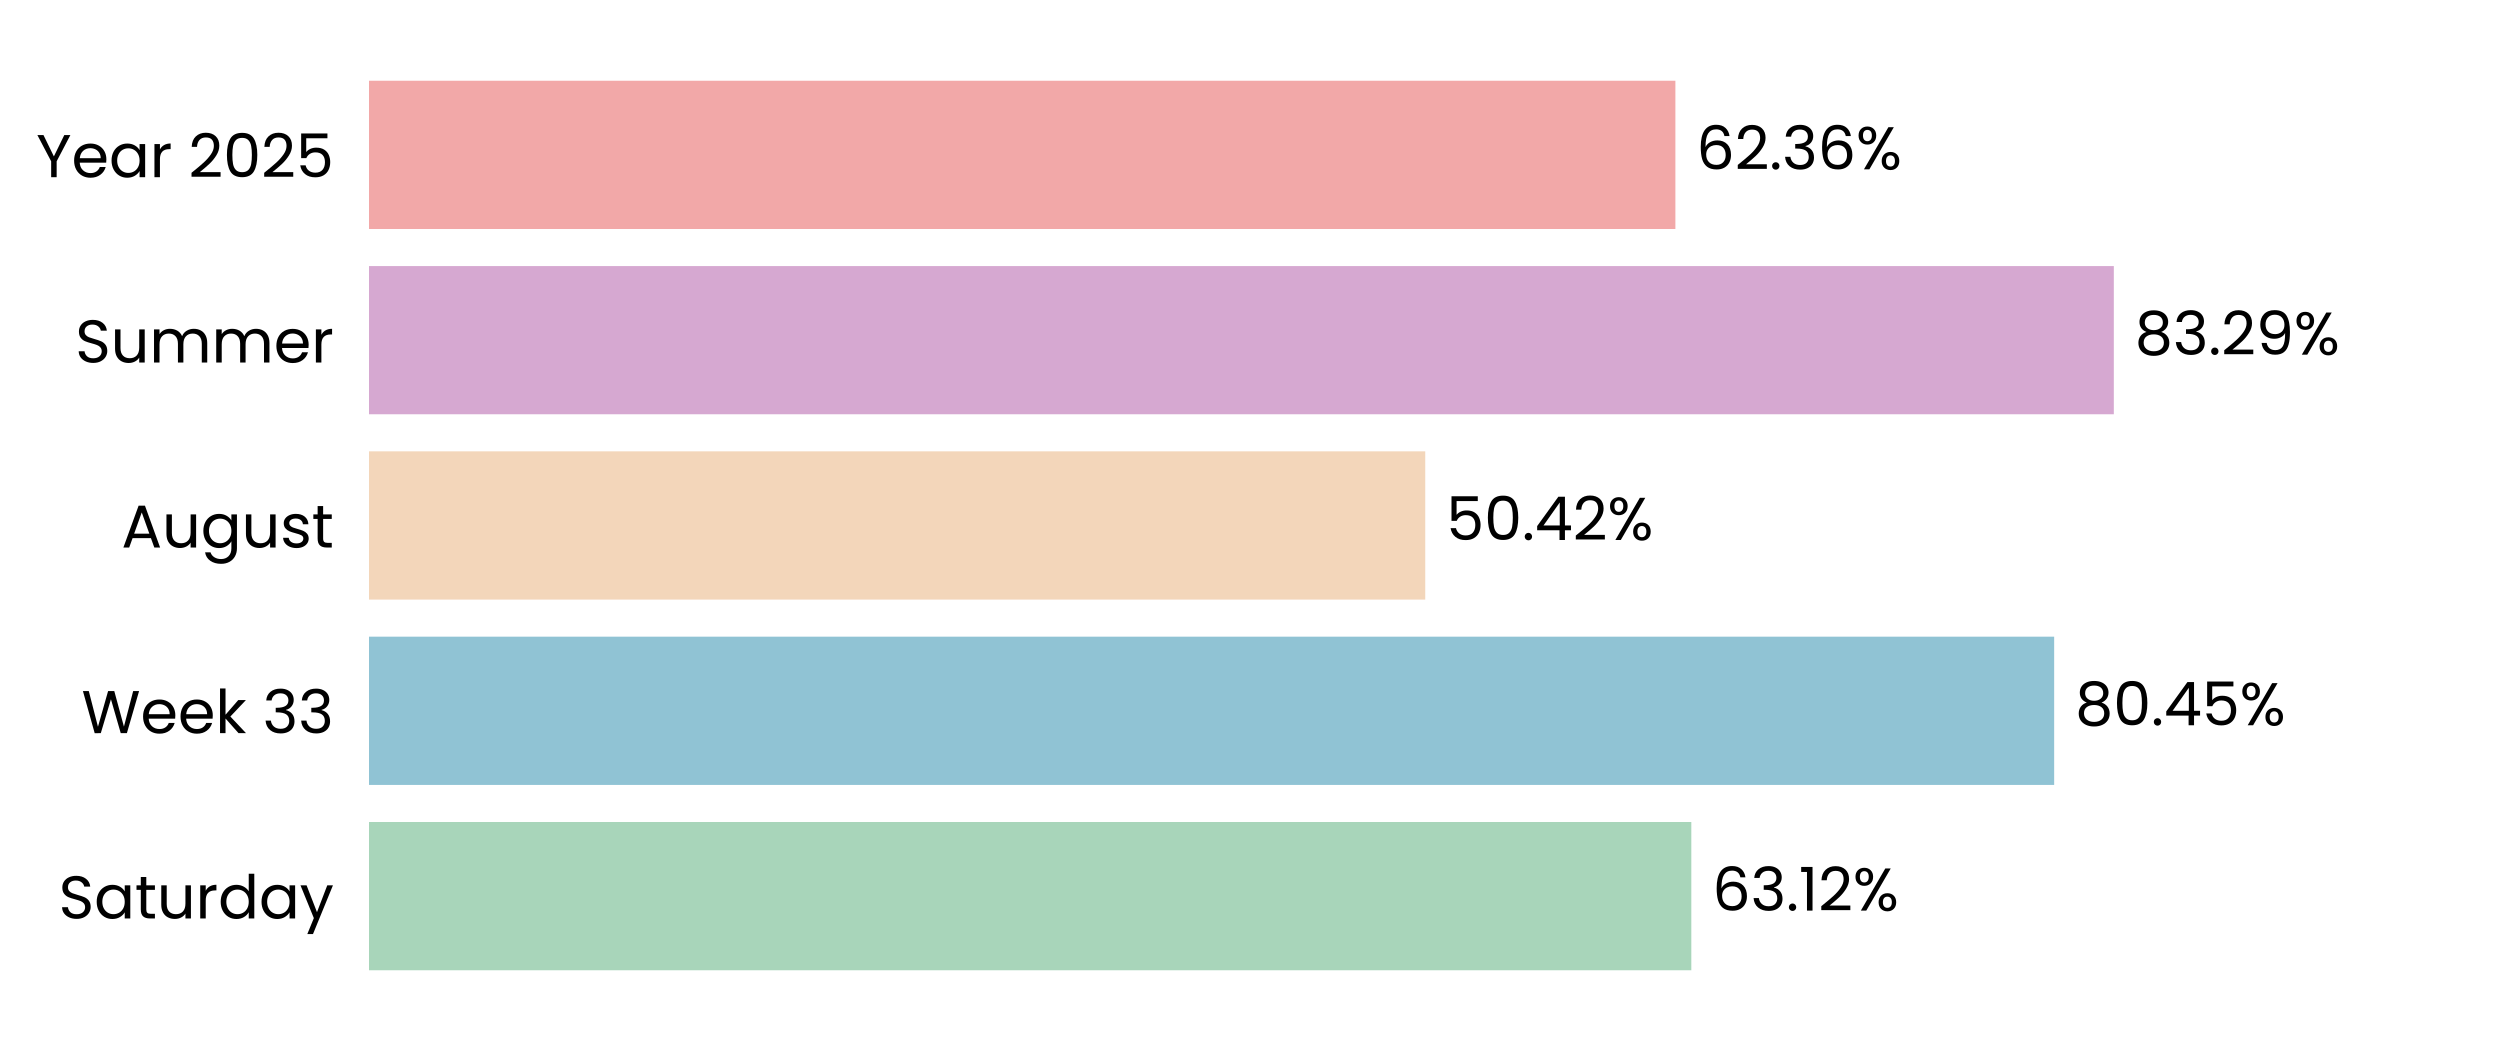
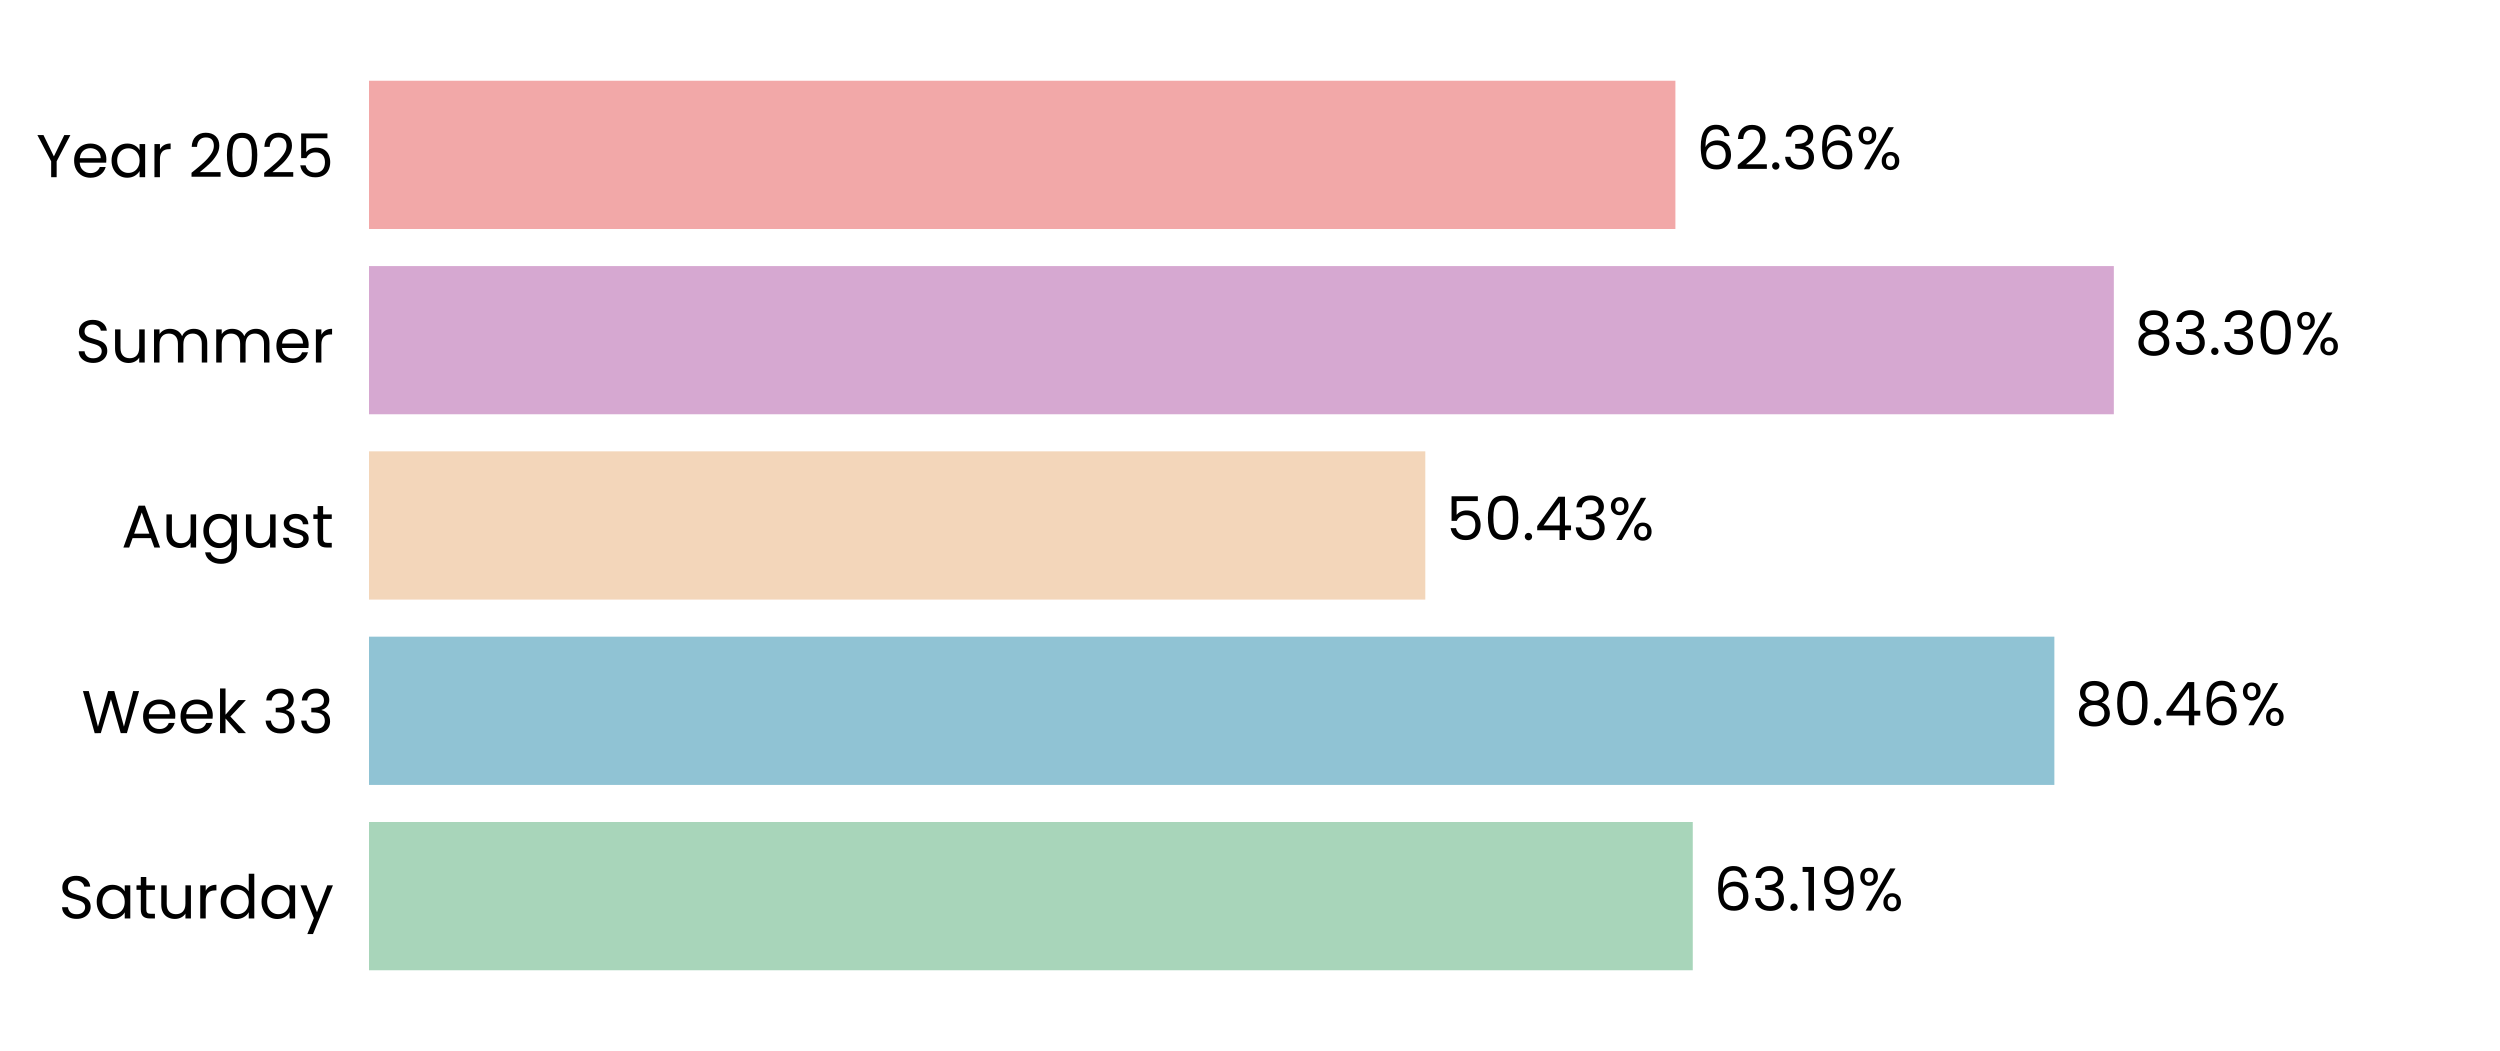
<svg xmlns="http://www.w3.org/2000/svg" xmlns:xlink="http://www.w3.org/1999/xlink" width="496.691pt" height="208.8pt" viewBox="0 0 496.691 208.8" version="1.1">
  <defs>
    <style type="text/css">*{stroke-linejoin: round; stroke-linecap: butt}</style>
  </defs>
  <g id="figure_1">
    <g id="patch_1">
      <path d="M 0 208.8  L 496.691 208.8  L 496.691 0  L 0 0  L 0 208.8  z " style="fill: none" />
    </g>
    <g id="axes_1">
      <g id="patch_2">
        <path d="M 73.311 201.6  L 489.491 201.6  L 489.491 7.2  L 73.311 7.2  L 73.311 201.6  z " style="fill: none" />
      </g>
      <g id="patch_3">
-         <path d="M 73.311 192.764  L 336.025 192.764  L 336.025 163.309  L 73.311 163.309  z " clip-path="url(#pe8c96a74e9)" style="fill: #a8d5ba" />
+         <path d="M 73.311 192.764  L 336.314 192.764  L 336.314 163.309  L 73.311 163.309  z " clip-path="url(#pd37be0f6e6)" style="fill: #a8d5ba" />
      </g>
      <g id="patch_4">
-         <path d="M 73.311 155.945  L 408.113 155.945  L 408.113 126.491  L 73.311 126.491  z " clip-path="url(#pe8c96a74e9)" style="fill: #90c3d4" />
+         <path d="M 73.311 155.945  L 408.154 155.945  L 408.154 126.491  L 73.311 126.491  z " clip-path="url(#pd37be0f6e6)" style="fill: #90c3d4" />
      </g>
      <g id="patch_5">
-         <path d="M 73.311 119.127  L 283.163 119.127  L 283.163 89.673  L 73.311 89.673  z " clip-path="url(#pe8c96a74e9)" style="fill: #f3d6ba" />
+         <path d="M 73.311 119.127  L 283.173 119.127  L 283.173 89.673  L 73.311 89.673  z " clip-path="url(#pd37be0f6e6)" style="fill: #f3d6ba" />
      </g>
      <g id="patch_6">
-         <path d="M 73.311 82.309  L 419.968 82.309  L 419.968 52.855  L 73.311 52.855  z " clip-path="url(#pe8c96a74e9)" style="fill: #d6a8d1" />
+         <path d="M 73.311 82.309  L 419.971 82.309  L 419.971 52.855  L 73.311 52.855  z " clip-path="url(#pd37be0f6e6)" style="fill: #d6a8d1" />
      </g>
      <g id="patch_7">
-         <path d="M 73.311 45.491  L 332.861 45.491  L 332.861 16.036  L 73.311 16.036  z " clip-path="url(#pe8c96a74e9)" style="fill: #f2a8a8" />
+         <path d="M 73.311 45.491  L 332.862 45.491  L 332.862 16.036  L 73.311 16.036  z " clip-path="url(#pd37be0f6e6)" style="fill: #f2a8a8" />
      </g>
      <g id="matplotlib.axis_1">
        <g id="ytick_1">
          <g id="text_1">
            <g transform="translate(11.65312 182.4764) scale(0.12 -0.12)">
              <defs>
                <path id="Poppins-Regular-53" d="M 1907 -45  Q 1466 -45 1117 112  Q 768 269 569 547  Q 371 826 365 1190  L 986 1190  Q 1018 877 1245 662  Q 1472 448 1907 448  Q 2323 448 2563 656  Q 2803 864 2803 1190  Q 2803 1446 2662 1606  Q 2522 1766 2310 1849  Q 2099 1933 1741 2029  Q 1299 2144 1033 2259  Q 768 2374 579 2620  Q 390 2867 390 3283  Q 390 3648 576 3929  Q 762 4211 1098 4364  Q 1434 4518 1869 4518  Q 2496 4518 2896 4204  Q 3296 3891 3347 3373  L 2707 3373  Q 2675 3629 2438 3824  Q 2202 4019 1811 4019  Q 1446 4019 1216 3830  Q 986 3642 986 3302  Q 986 3059 1123 2905  Q 1261 2752 1462 2672  Q 1664 2592 2029 2490  Q 2470 2368 2739 2249  Q 3008 2131 3200 1884  Q 3392 1638 3392 1216  Q 3392 890 3219 602  Q 3046 314 2707 134  Q 2368 -45 1907 -45  z " transform="scale(0.015625)" />
                <path id="Poppins-Regular-61" d="M 275 1766  Q 275 2304 492 2710  Q 710 3117 1091 3341  Q 1472 3565 1939 3565  Q 2400 3565 2739 3366  Q 3078 3168 3245 2867  L 3245 3507  L 3834 3507  L 3834 0  L 3245 0  L 3245 653  Q 3072 346 2729 144  Q 2387 -58 1933 -58  Q 1466 -58 1088 172  Q 710 403 492 819  Q 275 1235 275 1766  z M 3245 1760  Q 3245 2157 3085 2451  Q 2925 2746 2653 2902  Q 2381 3059 2054 3059  Q 1728 3059 1459 2905  Q 1190 2752 1030 2457  Q 870 2163 870 1766  Q 870 1363 1030 1065  Q 1190 768 1459 611  Q 1728 454 2054 454  Q 2381 454 2653 611  Q 2925 768 3085 1065  Q 3245 1363 3245 1760  z " transform="scale(0.015625)" />
                <path id="Poppins-Regular-74" d="M 1203 3027  L 1203 960  Q 1203 704 1312 598  Q 1421 493 1690 493  L 2118 493  L 2118 0  L 1594 0  Q 1107 0 864 224  Q 621 448 621 960  L 621 3027  L 166 3027  L 166 3507  L 621 3507  L 621 4390  L 1203 4390  L 1203 3507  L 2118 3507  L 2118 3027  L 1203 3027  z " transform="scale(0.015625)" />
                <path id="Poppins-Regular-75" d="M 3603 3507  L 3603 0  L 3021 0  L 3021 518  Q 2854 250 2556 99  Q 2259 -51 1901 -51  Q 1491 -51 1164 118  Q 838 288 649 627  Q 461 966 461 1453  L 461 3507  L 1037 3507  L 1037 1530  Q 1037 1011 1299 732  Q 1562 454 2016 454  Q 2483 454 2752 742  Q 3021 1030 3021 1581  L 3021 3507  L 3603 3507  z " transform="scale(0.015625)" />
                <path id="Poppins-Regular-72" d="M 1075 2938  Q 1229 3238 1513 3404  Q 1798 3571 2208 3571  L 2208 2970  L 2054 2970  Q 1075 2970 1075 1907  L 1075 0  L 493 0  L 493 3507  L 1075 3507  L 1075 2938  z " transform="scale(0.015625)" />
                <path id="Poppins-Regular-64" d="M 275 1766  Q 275 2304 492 2710  Q 710 3117 1091 3341  Q 1472 3565 1946 3565  Q 2355 3565 2707 3376  Q 3059 3187 3245 2880  L 3245 4736  L 3834 4736  L 3834 0  L 3245 0  L 3245 659  Q 3072 346 2733 144  Q 2394 -58 1939 -58  Q 1472 -58 1091 172  Q 710 403 492 819  Q 275 1235 275 1766  z M 3245 1760  Q 3245 2157 3085 2451  Q 2925 2746 2653 2902  Q 2381 3059 2054 3059  Q 1728 3059 1459 2905  Q 1190 2752 1030 2457  Q 870 2163 870 1766  Q 870 1363 1030 1065  Q 1190 768 1459 611  Q 1728 454 2054 454  Q 2381 454 2653 611  Q 2925 768 3085 1065  Q 3245 1363 3245 1760  z " transform="scale(0.015625)" />
                <path id="Poppins-Regular-79" d="M 3514 3507  L 1402 -1651  L 800 -1651  L 1491 38  L 77 3507  L 723 3507  L 1824 666  L 2912 3507  L 3514 3507  z " transform="scale(0.015625)" />
              </defs>
              <use xlink:href="#Poppins-Regular-53" />
              <use xlink:href="#Poppins-Regular-61" transform="translate(58.7 0)" />
              <use xlink:href="#Poppins-Regular-74" transform="translate(126.3 0)" />
              <use xlink:href="#Poppins-Regular-75" transform="translate(162.7 0)" />
              <use xlink:href="#Poppins-Regular-72" transform="translate(226.7 0)" />
              <use xlink:href="#Poppins-Regular-64" transform="translate(264 0)" />
              <use xlink:href="#Poppins-Regular-61" transform="translate(331.5999 0)" />
              <use xlink:href="#Poppins-Regular-79" transform="translate(399.1999 0)" />
            </g>
          </g>
        </g>
        <g id="ytick_2">
          <g id="text_2">
            <g transform="translate(16.19813 145.6582) scale(0.12 -0.12)">
              <defs>
                <path id="Poppins-Regular-57" d="M 6099 4461  L 4806 0  L 4154 0  L 3117 3590  L 2042 0  L 1395 -6  L 147 4461  L 768 4461  L 1741 678  L 2816 4461  L 3469 4461  L 4493 691  L 5472 4461  L 6099 4461  z " transform="scale(0.015625)" />
                <path id="Poppins-Regular-65" d="M 3693 1888  Q 3693 1722 3674 1536  L 870 1536  Q 902 1018 1225 726  Q 1549 435 2010 435  Q 2387 435 2640 611  Q 2893 787 2995 1082  L 3622 1082  Q 3482 576 3059 259  Q 2637 -58 2010 -58  Q 1510 -58 1116 166  Q 723 390 499 803  Q 275 1216 275 1760  Q 275 2304 492 2713  Q 710 3123 1104 3344  Q 1498 3565 2010 3565  Q 2509 3565 2893 3347  Q 3277 3130 3485 2749  Q 3693 2368 3693 1888  z M 3091 2010  Q 3091 2342 2944 2582  Q 2797 2822 2544 2947  Q 2291 3072 1984 3072  Q 1542 3072 1232 2790  Q 922 2509 877 2010  L 3091 2010  z " transform="scale(0.015625)" />
                <path id="Poppins-Regular-6b" d="M 2451 0  L 1075 1549  L 1075 0  L 493 0  L 493 4736  L 1075 4736  L 1075 1952  L 2426 3507  L 3238 3507  L 1587 1760  L 3245 0  L 2451 0  z " transform="scale(0.015625)" />
                <path id="Poppins-Regular-20" transform="scale(0.015625)" />
                <path id="Poppins-Regular-33" d="M 384 3462  Q 429 4051 838 4384  Q 1248 4717 1901 4717  Q 2336 4717 2653 4560  Q 2970 4403 3133 4134  Q 3296 3866 3296 3526  Q 3296 3130 3069 2842  Q 2842 2554 2477 2470  L 2477 2438  Q 2893 2336 3136 2035  Q 3379 1734 3379 1248  Q 3379 883 3212 592  Q 3046 301 2713 134  Q 2381 -32 1914 -32  Q 1235 -32 800 323  Q 365 678 314 1331  L 877 1331  Q 922 947 1190 704  Q 1459 461 1907 461  Q 2355 461 2588 694  Q 2822 928 2822 1299  Q 2822 1779 2502 1990  Q 2182 2202 1536 2202  L 1389 2202  L 1389 2688  L 1542 2688  Q 2131 2694 2432 2883  Q 2733 3072 2733 3469  Q 2733 3808 2512 4013  Q 2291 4218 1882 4218  Q 1485 4218 1241 4013  Q 998 3808 954 3462  L 384 3462  z " transform="scale(0.015625)" />
              </defs>
              <use xlink:href="#Poppins-Regular-57" />
              <use xlink:href="#Poppins-Regular-65" transform="translate(97.59999 0)" />
              <use xlink:href="#Poppins-Regular-65" transform="translate(159.6 0)" />
              <use xlink:href="#Poppins-Regular-6b" transform="translate(221.6 0)" />
              <use xlink:href="#Poppins-Regular-20" transform="translate(273.0999 0)" />
              <use xlink:href="#Poppins-Regular-33" transform="translate(299.7999 0)" />
              <use xlink:href="#Poppins-Regular-33" transform="translate(358.6999 0)" />
            </g>
          </g>
        </g>
        <g id="ytick_3">
          <g id="text_3">
            <g transform="translate(24.11812 108.78) scale(0.12 -0.12)">
              <defs>
                <path id="Poppins-Regular-41" d="M 3130 992  L 1184 992  L 826 0  L 211 0  L 1824 4435  L 2496 4435  L 4102 0  L 3488 0  L 3130 992  z M 2963 1466  L 2157 3718  L 1350 1466  L 2963 1466  z " transform="scale(0.015625)" />
                <path id="Poppins-Regular-67" d="M 1939 3565  Q 2394 3565 2736 3366  Q 3078 3168 3245 2867  L 3245 3507  L 3834 3507  L 3834 -77  Q 3834 -557 3629 -931  Q 3424 -1306 3043 -1517  Q 2662 -1728 2157 -1728  Q 1466 -1728 1005 -1401  Q 544 -1075 461 -512  L 1037 -512  Q 1133 -832 1433 -1027  Q 1734 -1222 2157 -1222  Q 2637 -1222 2941 -921  Q 3245 -621 3245 -77  L 3245 659  Q 3072 352 2733 147  Q 2394 -58 1939 -58  Q 1472 -58 1091 172  Q 710 403 492 819  Q 275 1235 275 1766  Q 275 2304 492 2710  Q 710 3117 1091 3341  Q 1472 3565 1939 3565  z M 3245 1760  Q 3245 2157 3085 2451  Q 2925 2746 2653 2902  Q 2381 3059 2054 3059  Q 1728 3059 1459 2905  Q 1190 2752 1030 2457  Q 870 2163 870 1766  Q 870 1363 1030 1065  Q 1190 768 1459 611  Q 1728 454 2054 454  Q 2381 454 2653 611  Q 2925 768 3085 1065  Q 3245 1363 3245 1760  z " transform="scale(0.015625)" />
                <path id="Poppins-Regular-73" d="M 1734 -58  Q 1331 -58 1011 80  Q 691 218 505 464  Q 320 710 301 1030  L 902 1030  Q 928 768 1149 601  Q 1370 435 1728 435  Q 2061 435 2253 582  Q 2445 730 2445 954  Q 2445 1184 2240 1296  Q 2035 1408 1606 1517  Q 1216 1619 969 1724  Q 723 1830 547 2038  Q 371 2246 371 2586  Q 371 2854 531 3078  Q 691 3302 985 3433  Q 1280 3565 1658 3565  Q 2240 3565 2598 3270  Q 2957 2976 2982 2464  L 2400 2464  Q 2381 2739 2179 2905  Q 1978 3072 1638 3072  Q 1325 3072 1139 2937  Q 954 2803 954 2586  Q 954 2413 1066 2301  Q 1178 2189 1347 2121  Q 1517 2054 1818 1971  Q 2195 1869 2432 1769  Q 2669 1670 2838 1472  Q 3008 1274 3014 954  Q 3014 666 2854 435  Q 2694 205 2403 73  Q 2112 -58 1734 -58  z " transform="scale(0.015625)" />
              </defs>
              <use xlink:href="#Poppins-Regular-41" />
              <use xlink:href="#Poppins-Regular-75" transform="translate(67.39999 0)" />
              <use xlink:href="#Poppins-Regular-67" transform="translate(131.4 0)" />
              <use xlink:href="#Poppins-Regular-75" transform="translate(199 0)" />
              <use xlink:href="#Poppins-Regular-73" transform="translate(263 0)" />
              <use xlink:href="#Poppins-Regular-74" transform="translate(315.2 0)" />
            </g>
          </g>
        </g>
        <g id="ytick_4">
          <g id="text_4">
            <g transform="translate(14.95125 72.02182) scale(0.12 -0.12)">
              <defs>
                <path id="Poppins-Regular-6d" d="M 4710 3571  Q 5120 3571 5440 3401  Q 5760 3232 5945 2893  Q 6131 2554 6131 2067  L 6131 0  L 5555 0  L 5555 1984  Q 5555 2509 5296 2787  Q 5037 3066 4595 3066  Q 4141 3066 3872 2774  Q 3603 2483 3603 1933  L 3603 0  L 3027 0  L 3027 1984  Q 3027 2509 2768 2787  Q 2509 3066 2067 3066  Q 1613 3066 1344 2774  Q 1075 2483 1075 1933  L 1075 0  L 493 0  L 493 3507  L 1075 3507  L 1075 3002  Q 1248 3277 1539 3424  Q 1830 3571 2182 3571  Q 2624 3571 2963 3372  Q 3302 3174 3469 2790  Q 3616 3162 3955 3366  Q 4294 3571 4710 3571  z " transform="scale(0.015625)" />
              </defs>
              <use xlink:href="#Poppins-Regular-53" />
              <use xlink:href="#Poppins-Regular-75" transform="translate(58.7 0)" />
              <use xlink:href="#Poppins-Regular-6d" transform="translate(122.7 0)" />
              <use xlink:href="#Poppins-Regular-6d" transform="translate(225.7 0)" />
              <use xlink:href="#Poppins-Regular-65" transform="translate(328.7 0)" />
              <use xlink:href="#Poppins-Regular-72" transform="translate(390.6999 0)" />
            </g>
          </g>
        </g>
        <g id="ytick_5">
          <g id="text_5">
            <g transform="translate(7.2 35.20364) scale(0.12 -0.12)">
              <defs>
                <path id="Poppins-Regular-59" d="M 3616 4461  L 2163 1683  L 2163 0  L 1581 0  L 1581 1683  L 122 4461  L 768 4461  L 1869 2202  L 2970 4461  L 3616 4461  z " transform="scale(0.015625)" />
                <path id="Poppins-Regular-32" d="M 326 467  Q 1139 1120 1600 1539  Q 2061 1958 2377 2416  Q 2694 2874 2694 3315  Q 2694 3731 2492 3971  Q 2291 4211 1843 4211  Q 1408 4211 1168 3939  Q 928 3667 909 3213  L 346 3213  Q 371 3930 780 4320  Q 1190 4710 1837 4710  Q 2496 4710 2883 4345  Q 3270 3981 3270 3341  Q 3270 2810 2953 2307  Q 2637 1805 2233 1424  Q 1830 1043 1203 538  L 3405 538  L 3405 51  L 326 51  L 326 467  z " transform="scale(0.015625)" />
                <path id="Poppins-Regular-30" d="M 397 2362  Q 397 3462 755 4080  Q 1114 4698 2010 4698  Q 2899 4698 3257 4080  Q 3616 3462 3616 2362  Q 3616 1242 3257 621  Q 2899 0 2010 0  Q 1114 0 755 621  Q 397 1242 397 2362  z M 3040 2362  Q 3040 2918 2966 3305  Q 2893 3693 2665 3929  Q 2438 4166 2010 4166  Q 1574 4166 1347 3929  Q 1120 3693 1046 3305  Q 973 2918 973 2362  Q 973 1786 1046 1395  Q 1120 1005 1347 768  Q 1574 531 2010 531  Q 2438 531 2665 768  Q 2893 1005 2966 1395  Q 3040 1786 3040 2362  z " transform="scale(0.015625)" />
                <path id="Poppins-Regular-35" d="M 3347 4122  L 1101 4122  L 1101 2662  Q 1248 2867 1536 2998  Q 1824 3130 2157 3130  Q 2688 3130 3021 2909  Q 3354 2688 3498 2339  Q 3642 1990 3642 1600  Q 3642 1139 3469 774  Q 3296 410 2941 198  Q 2586 -13 2061 -13  Q 1389 -13 973 332  Q 557 678 467 1254  L 1037 1254  Q 1120 890 1389 685  Q 1658 480 2067 480  Q 2573 480 2829 784  Q 3085 1088 3085 1587  Q 3085 2086 2829 2358  Q 2573 2630 2074 2630  Q 1734 2630 1481 2467  Q 1229 2304 1114 2022  L 563 2022  L 563 4634  L 3347 4634  L 3347 4122  z " transform="scale(0.015625)" />
              </defs>
              <use xlink:href="#Poppins-Regular-59" />
              <use xlink:href="#Poppins-Regular-65" transform="translate(58.39999 0)" />
              <use xlink:href="#Poppins-Regular-61" transform="translate(120.4 0)" />
              <use xlink:href="#Poppins-Regular-72" transform="translate(188 0)" />
              <use xlink:href="#Poppins-Regular-20" transform="translate(225.3 0)" />
              <use xlink:href="#Poppins-Regular-32" transform="translate(252 0)" />
              <use xlink:href="#Poppins-Regular-30" transform="translate(309.4999 0)" />
              <use xlink:href="#Poppins-Regular-32" transform="translate(372.2999 0)" />
              <use xlink:href="#Poppins-Regular-35" transform="translate(429.7999 0)" />
            </g>
          </g>
        </g>
      </g>
      <g id="text_6">
-         <g transform="translate(340.1867 180.9164) scale(0.12 -0.12)">
+         <g transform="translate(340.4757 180.9164) scale(0.12 -0.12)">
          <defs>
            <path id="Poppins-Regular-36" d="M 2976 3526  Q 2835 4237 2099 4237  Q 1530 4237 1248 3798  Q 966 3360 973 2355  Q 1120 2688 1462 2877  Q 1805 3066 2227 3066  Q 2886 3066 3280 2656  Q 3674 2246 3674 1523  Q 3674 1088 3504 742  Q 3334 397 2992 192  Q 2650 -13 2163 -13  Q 1504 -13 1133 281  Q 762 576 614 1094  Q 467 1613 467 2374  Q 467 4723 2106 4723  Q 2733 4723 3091 4384  Q 3450 4045 3514 3526  L 2976 3526  z M 2106 2573  Q 1830 2573 1587 2461  Q 1344 2349 1193 2121  Q 1043 1894 1043 1568  Q 1043 1082 1324 778  Q 1606 474 2131 474  Q 2579 474 2844 752  Q 3110 1030 3110 1504  Q 3110 2003 2854 2288  Q 2598 2573 2106 2573  z " transform="scale(0.015625)" />
            <path id="Poppins-Regular-2e" d="M 678 -38  Q 512 -38 397 77  Q 282 192 282 358  Q 282 525 397 640  Q 512 755 678 755  Q 838 755 950 640  Q 1062 525 1062 358  Q 1062 192 950 77  Q 838 -38 678 -38  z " transform="scale(0.015625)" />
            <path id="Poppins-Regular-31" d="M 243 4096  L 243 4627  L 1446 4627  L 1446 0  L 858 0  L 858 4096  L 243 4096  z " transform="scale(0.015625)" />
+             <path id="Poppins-Regular-39" d="M 1146 1242  Q 1210 877 1443 678  Q 1677 480 2074 480  Q 2605 480 2857 896  Q 3110 1312 3098 2298  Q 2963 2010 2649 1846  Q 2336 1683 1952 1683  Q 1523 1683 1187 1859  Q 851 2035 659 2374  Q 467 2714 467 3194  Q 467 3878 864 4297  Q 1261 4717 1990 4717  Q 2886 4717 3248 4134  Q 3610 3552 3610 2400  Q 3610 1594 3466 1069  Q 3322 544 2979 269  Q 2637 -6 2042 -6  Q 1389 -6 1024 346  Q 659 698 608 1242  L 1146 1242  z M 2048 2176  Q 2477 2176 2752 2441  Q 3027 2707 3027 3162  Q 3027 3642 2758 3936  Q 2490 4230 2003 4230  Q 1555 4230 1289 3948  Q 1024 3667 1024 3206  Q 1024 2739 1286 2457  Q 1549 2176 2048 2176  z " transform="scale(0.015625)" />
            <path id="Poppins-Regular-25" d="M 269 3584  Q 269 4019 531 4278  Q 794 4538 1203 4538  Q 1613 4538 1875 4278  Q 2138 4019 2138 3584  Q 2138 3142 1875 2883  Q 1613 2624 1203 2624  Q 794 2624 531 2883  Q 269 3142 269 3584  z M 4006 4467  L 1414 0  L 838 0  L 3430 4467  L 4006 4467  z M 1203 4179  Q 986 4179 861 4028  Q 736 3878 736 3584  Q 736 3290 861 3136  Q 986 2982 1203 2982  Q 1421 2982 1549 3139  Q 1677 3296 1677 3584  Q 1677 3878 1549 4028  Q 1421 4179 1203 4179  z M 2720 883  Q 2720 1325 2982 1584  Q 3245 1843 3654 1843  Q 4064 1843 4323 1584  Q 4582 1325 4582 883  Q 4582 448 4323 185  Q 4064 -77 3654 -77  Q 3245 -77 2982 182  Q 2720 442 2720 883  z M 3648 1478  Q 3430 1478 3302 1328  Q 3174 1178 3174 883  Q 3174 595 3302 444  Q 3430 294 3648 294  Q 3866 294 3994 444  Q 4122 595 4122 883  Q 4122 1178 3994 1328  Q 3866 1478 3648 1478  z " transform="scale(0.015625)" />
          </defs>
          <use xlink:href="#Poppins-Regular-36" />
          <use xlink:href="#Poppins-Regular-33" transform="translate(63.49999 0)" />
          <use xlink:href="#Poppins-Regular-2e" transform="translate(122.4 0)" />
          <use xlink:href="#Poppins-Regular-31" transform="translate(143.4 0)" />
-           <use xlink:href="#Poppins-Regular-32" transform="translate(175.3999 0)" />
-           <use xlink:href="#Poppins-Regular-25" transform="translate(232.8999 0)" />
+           <use xlink:href="#Poppins-Regular-39" transform="translate(175.3999 0)" />
+           <use xlink:href="#Poppins-Regular-25" transform="translate(238.3999 0)" />
        </g>
      </g>
      <g id="text_7">
-         <g transform="translate(412.275 144.0982) scale(0.12 -0.12)">
+         <g transform="translate(412.3163 144.0982) scale(0.12 -0.12)">
          <defs>
            <path id="Poppins-Regular-38" d="M 1242 2406  Q 883 2547 691 2816  Q 499 3085 499 3469  Q 499 3814 672 4092  Q 845 4371 1187 4534  Q 1530 4698 2016 4698  Q 2502 4698 2844 4534  Q 3187 4371 3363 4092  Q 3539 3814 3539 3469  Q 3539 3098 3340 2819  Q 3142 2541 2797 2406  Q 3194 2285 3427 1981  Q 3661 1677 3661 1248  Q 3661 832 3456 521  Q 3251 211 2876 41  Q 2502 -128 2016 -128  Q 1530 -128 1162 41  Q 794 211 589 521  Q 384 832 384 1248  Q 384 1677 614 1984  Q 845 2291 1242 2406  z M 2976 3398  Q 2976 3789 2720 4000  Q 2464 4211 2016 4211  Q 1574 4211 1318 4000  Q 1062 3789 1062 3392  Q 1062 3034 1328 2816  Q 1594 2598 2016 2598  Q 2445 2598 2710 2819  Q 2976 3040 2976 3398  z M 2016 2150  Q 1542 2150 1241 1929  Q 941 1709 941 1267  Q 941 858 1232 608  Q 1523 358 2016 358  Q 2509 358 2797 608  Q 3085 858 3085 1267  Q 3085 1696 2790 1923  Q 2496 2150 2016 2150  z " transform="scale(0.015625)" />
            <path id="Poppins-Regular-34" d="M 256 1030  L 256 1472  L 2502 4582  L 3200 4582  L 3200 1536  L 3840 1536  L 3840 1030  L 3200 1030  L 3200 0  L 2624 0  L 2624 1030  L 256 1030  z M 2650 3974  L 928 1536  L 2650 1536  L 2650 3974  z " transform="scale(0.015625)" />
          </defs>
          <use xlink:href="#Poppins-Regular-38" />
          <use xlink:href="#Poppins-Regular-30" transform="translate(63.09999 0)" />
          <use xlink:href="#Poppins-Regular-2e" transform="translate(125.9 0)" />
          <use xlink:href="#Poppins-Regular-34" transform="translate(146.9 0)" />
-           <use xlink:href="#Poppins-Regular-35" transform="translate(209.8 0)" />
-           <use xlink:href="#Poppins-Regular-25" transform="translate(272.5999 0)" />
+           <use xlink:href="#Poppins-Regular-36" transform="translate(209.8 0)" />
+           <use xlink:href="#Poppins-Regular-25" transform="translate(273.2999 0)" />
        </g>
      </g>
      <g id="text_8">
-         <g transform="translate(287.3251 107.28) scale(0.12 -0.12)">
+         <g transform="translate(287.3344 107.28) scale(0.12 -0.12)">
          <use xlink:href="#Poppins-Regular-35" />
          <use xlink:href="#Poppins-Regular-30" transform="translate(62.79999 0)" />
          <use xlink:href="#Poppins-Regular-2e" transform="translate(125.6 0)" />
          <use xlink:href="#Poppins-Regular-34" transform="translate(146.6 0)" />
-           <use xlink:href="#Poppins-Regular-32" transform="translate(209.5 0)" />
-           <use xlink:href="#Poppins-Regular-25" transform="translate(266.9999 0)" />
+           <use xlink:href="#Poppins-Regular-33" transform="translate(209.5 0)" />
+           <use xlink:href="#Poppins-Regular-25" transform="translate(268.3999 0)" />
        </g>
      </g>
      <g id="text_9">
-         <g transform="translate(424.1295 70.46182) scale(0.12 -0.12)">
-           <defs>
-             <path id="Poppins-Regular-39" d="M 1146 1242  Q 1210 877 1443 678  Q 1677 480 2074 480  Q 2605 480 2857 896  Q 3110 1312 3098 2298  Q 2963 2010 2649 1846  Q 2336 1683 1952 1683  Q 1523 1683 1187 1859  Q 851 2035 659 2374  Q 467 2714 467 3194  Q 467 3878 864 4297  Q 1261 4717 1990 4717  Q 2886 4717 3248 4134  Q 3610 3552 3610 2400  Q 3610 1594 3466 1069  Q 3322 544 2979 269  Q 2637 -6 2042 -6  Q 1389 -6 1024 346  Q 659 698 608 1242  L 1146 1242  z M 2048 2176  Q 2477 2176 2752 2441  Q 3027 2707 3027 3162  Q 3027 3642 2758 3936  Q 2490 4230 2003 4230  Q 1555 4230 1289 3948  Q 1024 3667 1024 3206  Q 1024 2739 1286 2457  Q 1549 2176 2048 2176  z " transform="scale(0.015625)" />
-           </defs>
+         <g transform="translate(424.1326 70.46182) scale(0.12 -0.12)">
          <use xlink:href="#Poppins-Regular-38" />
          <use xlink:href="#Poppins-Regular-33" transform="translate(63.09999 0)" />
          <use xlink:href="#Poppins-Regular-2e" transform="translate(122 0)" />
-           <use xlink:href="#Poppins-Regular-32" transform="translate(143 0)" />
-           <use xlink:href="#Poppins-Regular-39" transform="translate(200.5 0)" />
-           <use xlink:href="#Poppins-Regular-25" transform="translate(263.4999 0)" />
+           <use xlink:href="#Poppins-Regular-33" transform="translate(143 0)" />
+           <use xlink:href="#Poppins-Regular-30" transform="translate(201.9 0)" />
+           <use xlink:href="#Poppins-Regular-25" transform="translate(264.7 0)" />
        </g>
      </g>
      <g id="text_10">
-         <g transform="translate(337.0226 33.64364) scale(0.12 -0.12)">
+         <g transform="translate(337.0234 33.64364) scale(0.12 -0.12)">
          <use xlink:href="#Poppins-Regular-36" />
          <use xlink:href="#Poppins-Regular-32" transform="translate(63.49999 0)" />
          <use xlink:href="#Poppins-Regular-2e" transform="translate(121 0)" />
          <use xlink:href="#Poppins-Regular-33" transform="translate(142 0)" />
          <use xlink:href="#Poppins-Regular-36" transform="translate(200.8999 0)" />
          <use xlink:href="#Poppins-Regular-25" transform="translate(264.3999 0)" />
        </g>
      </g>
    </g>
  </g>
  <defs>
-     <clipPath id="pe8c96a74e9">
+     <clipPath id="pd37be0f6e6">
      <rect x="73.311" y="7.2" width="416.18" height="194.4" />
    </clipPath>
  </defs>
</svg>
